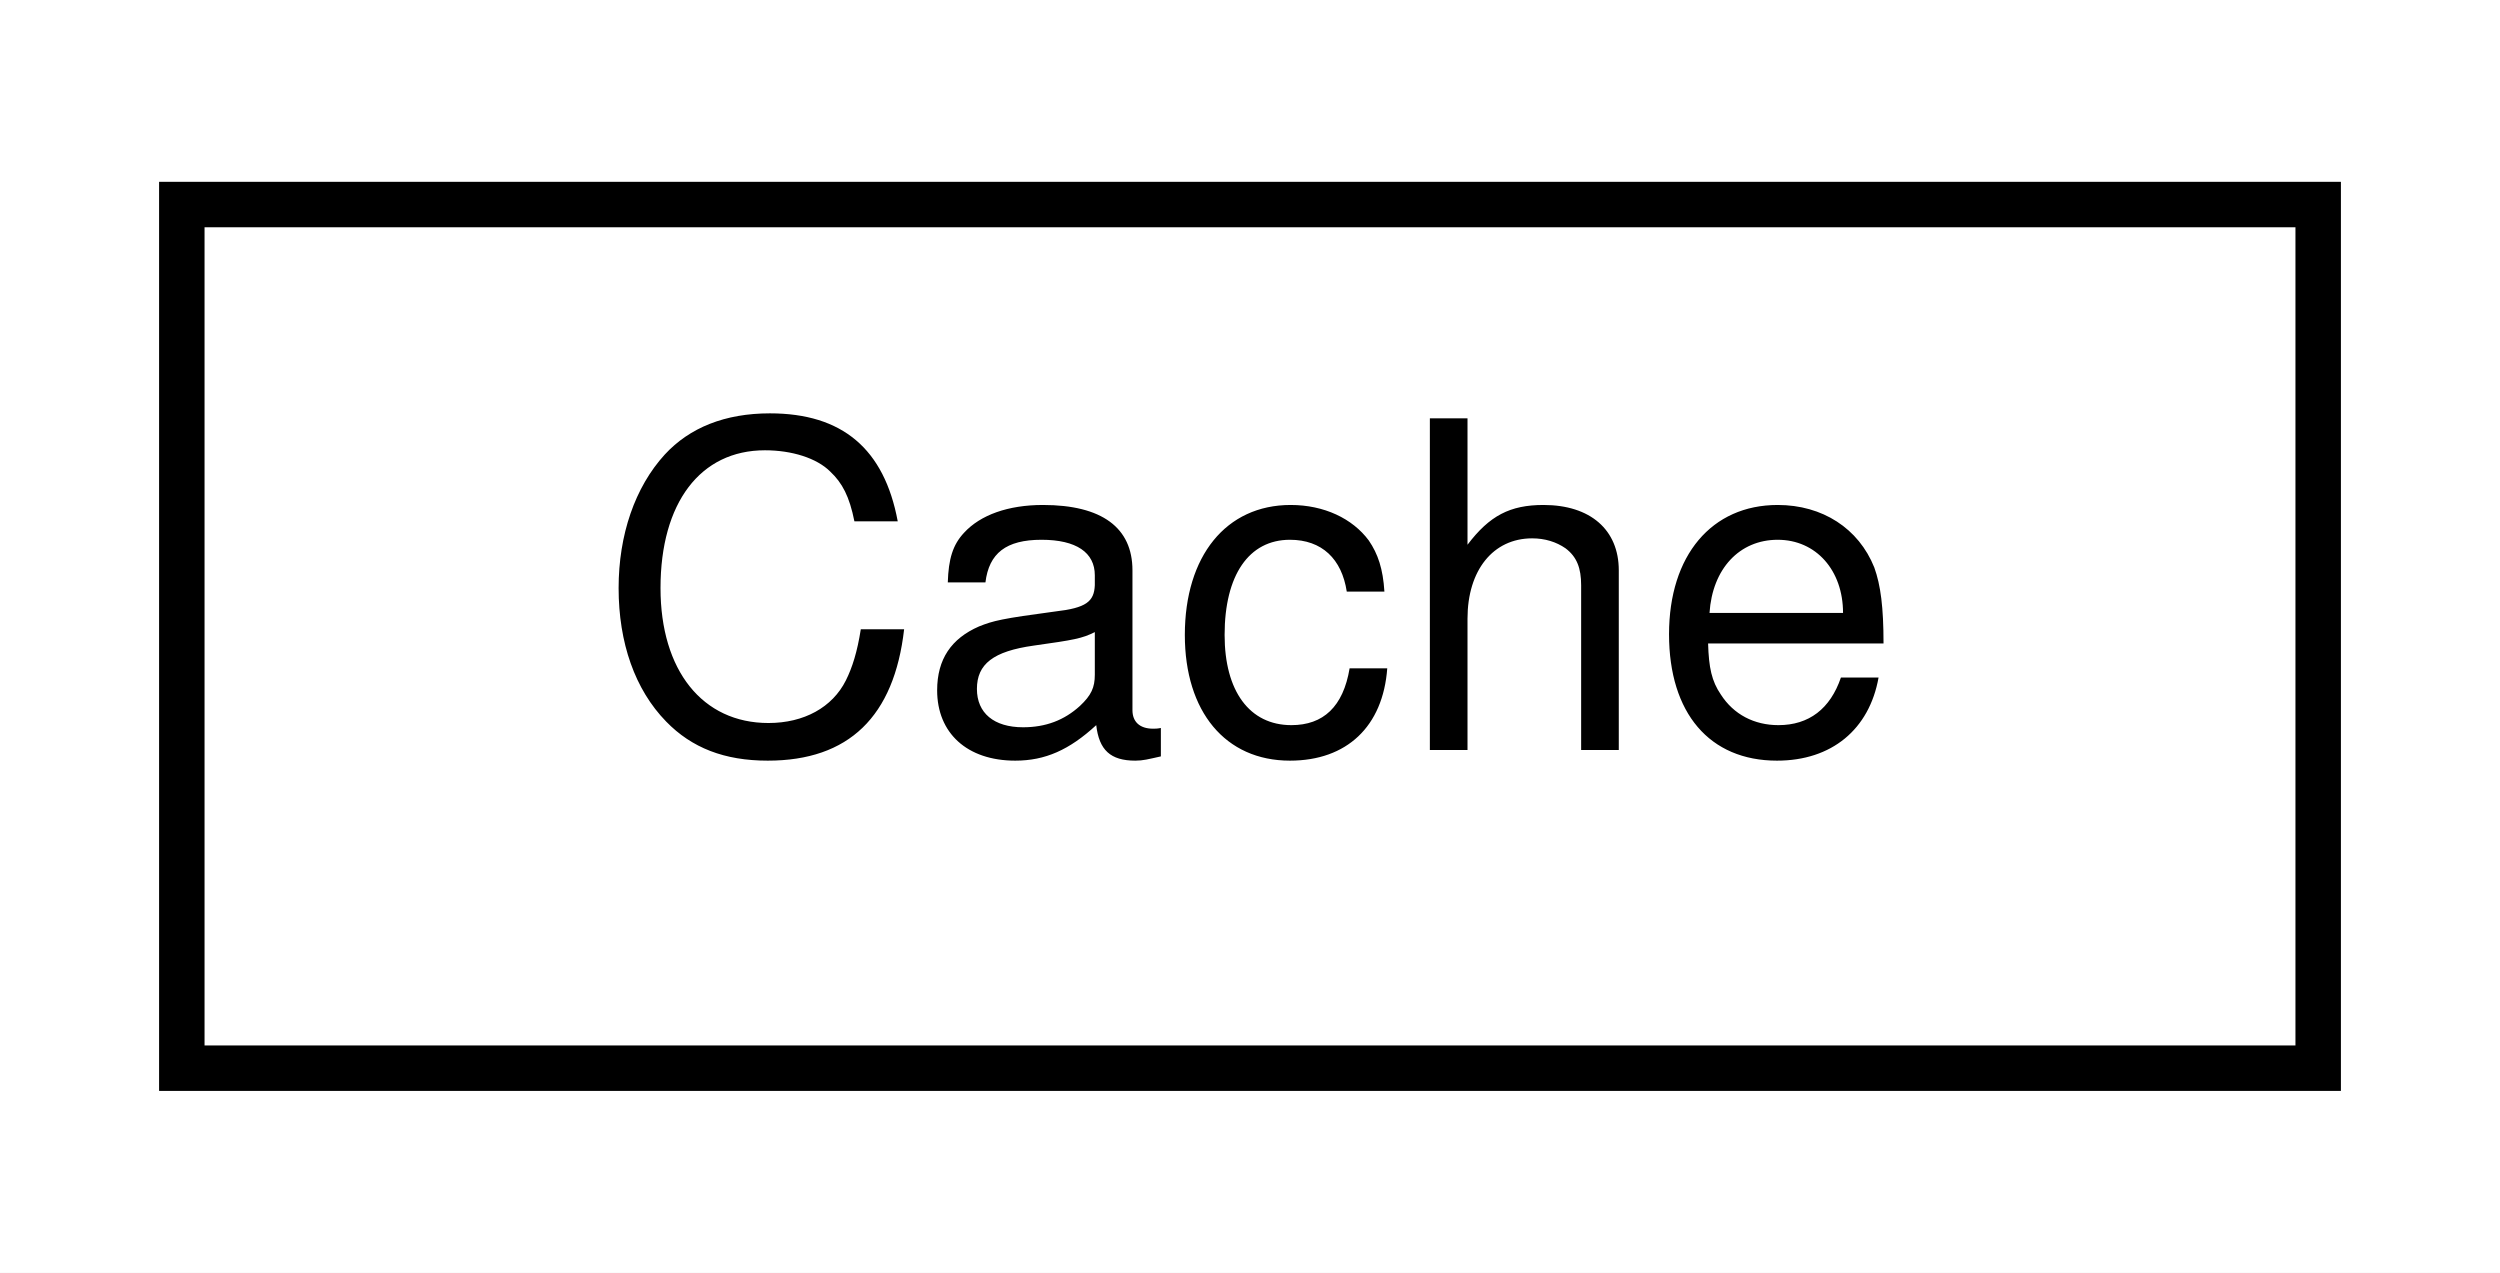
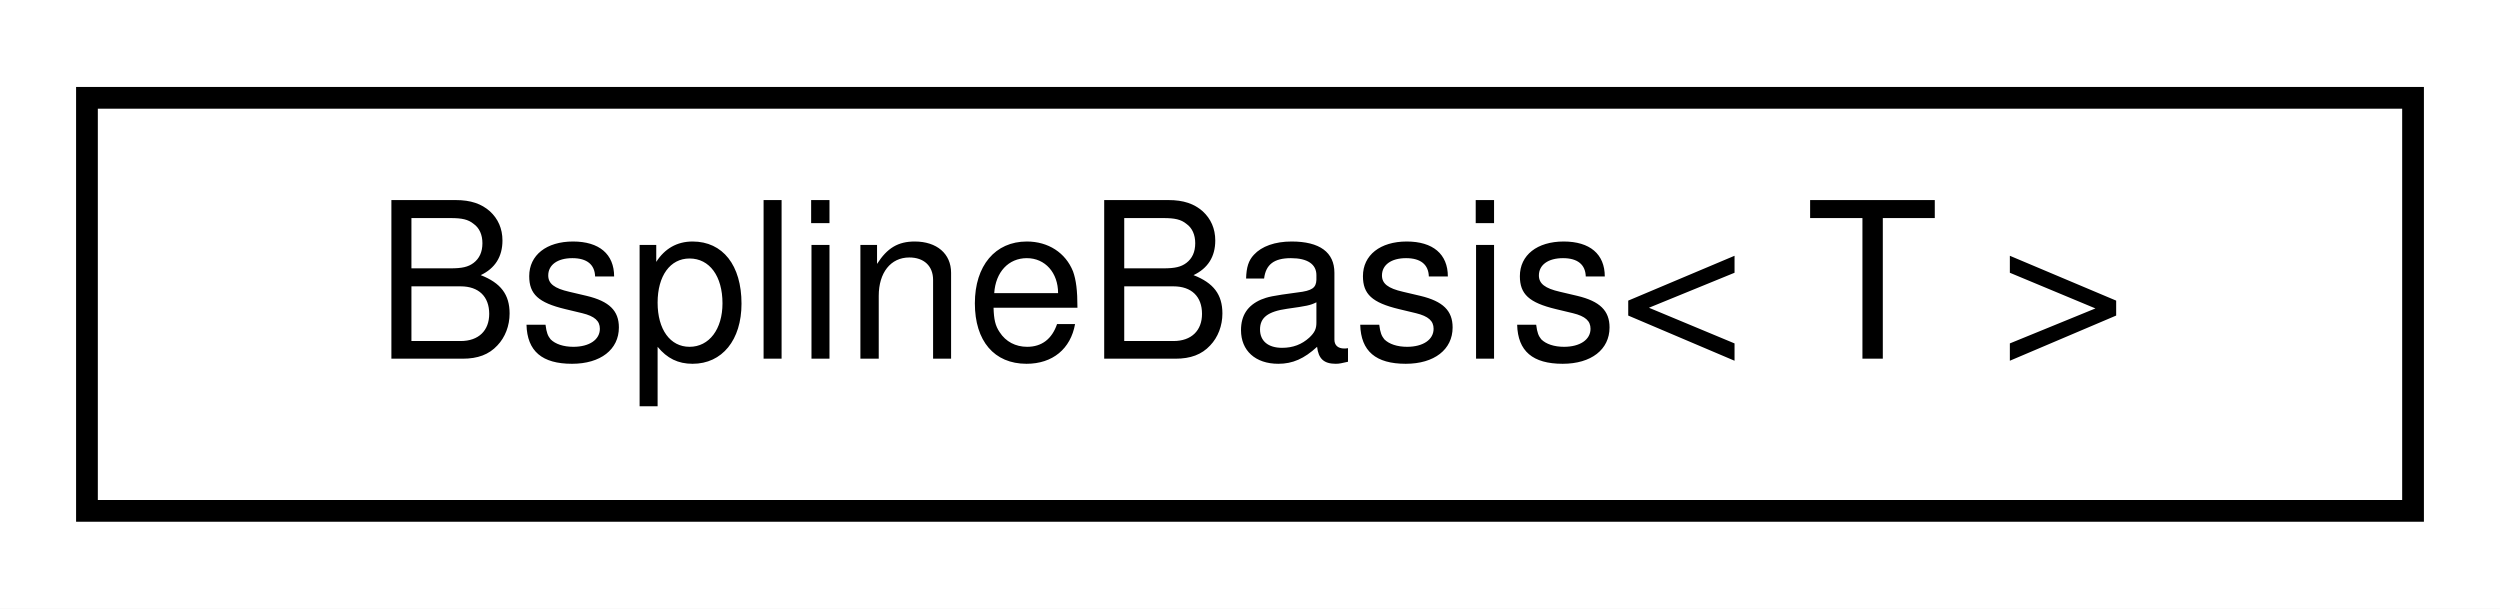
- <svg xmlns="http://www.w3.org/2000/svg" xmlns:xlink="http://www.w3.org/1999/xlink" width="55pt" height="28pt" viewBox="0.00 0.00 55.00 28.00">
+ <svg xmlns="http://www.w3.org/2000/svg" xmlns:xlink="http://www.w3.org/1999/xlink" width="115pt" height="28pt" viewBox="0.00 0.00 115.00 28.00">
  <g id="graph0" class="graph" transform="scale(1 1) rotate(0) translate(4 24)">
-     <polygon fill="#ffffff" stroke="transparent" points="-4,4 -4,-24 51,-24 51,4 -4,4" />
+     <polygon fill="#ffffff" stroke="transparent" points="-4,4 -4,-24 111,-24 111,4 -4,4" />
    <g id="node1" class="node">
      <g id="a_node1">
-         <a xlink:href="classdrake_1_1systems_1_1_cache.html" target="_top" xlink:title="(Advanced) Stores all the CacheEntryValue objects owned by a particular Context, organized to allow f...">
-           <polygon fill="#ffffff" stroke="#000000" points="0,-.5 0,-19.5 47,-19.5 47,-.5 0,-.5" />
-           <text text-anchor="middle" x="23.5" y="-7.5" font-family="Helvetica,sans-Serif" font-size="10.00" fill="#000000">Cache</text>
+         <a xlink:href="classdrake_1_1math_1_1_bspline_basis.html" target="_top" xlink:title="Given a set of non-descending breakpoints t₀ ≤ t₁ ≤ ⋅⋅⋅ ≤ tₘ, a B-spline basis of order k is a set of...">
+           <polygon fill="#ffffff" stroke="#000000" points="0,-.5 0,-19.5 107,-19.5 107,-.5 0,-.5" />
+           <text text-anchor="middle" x="53.5" y="-7.5" font-family="Helvetica,sans-Serif" font-size="10.00" fill="#000000">BsplineBasis&lt; T &gt;</text>
        </a>
      </g>
    </g>
  </g>
</svg>
